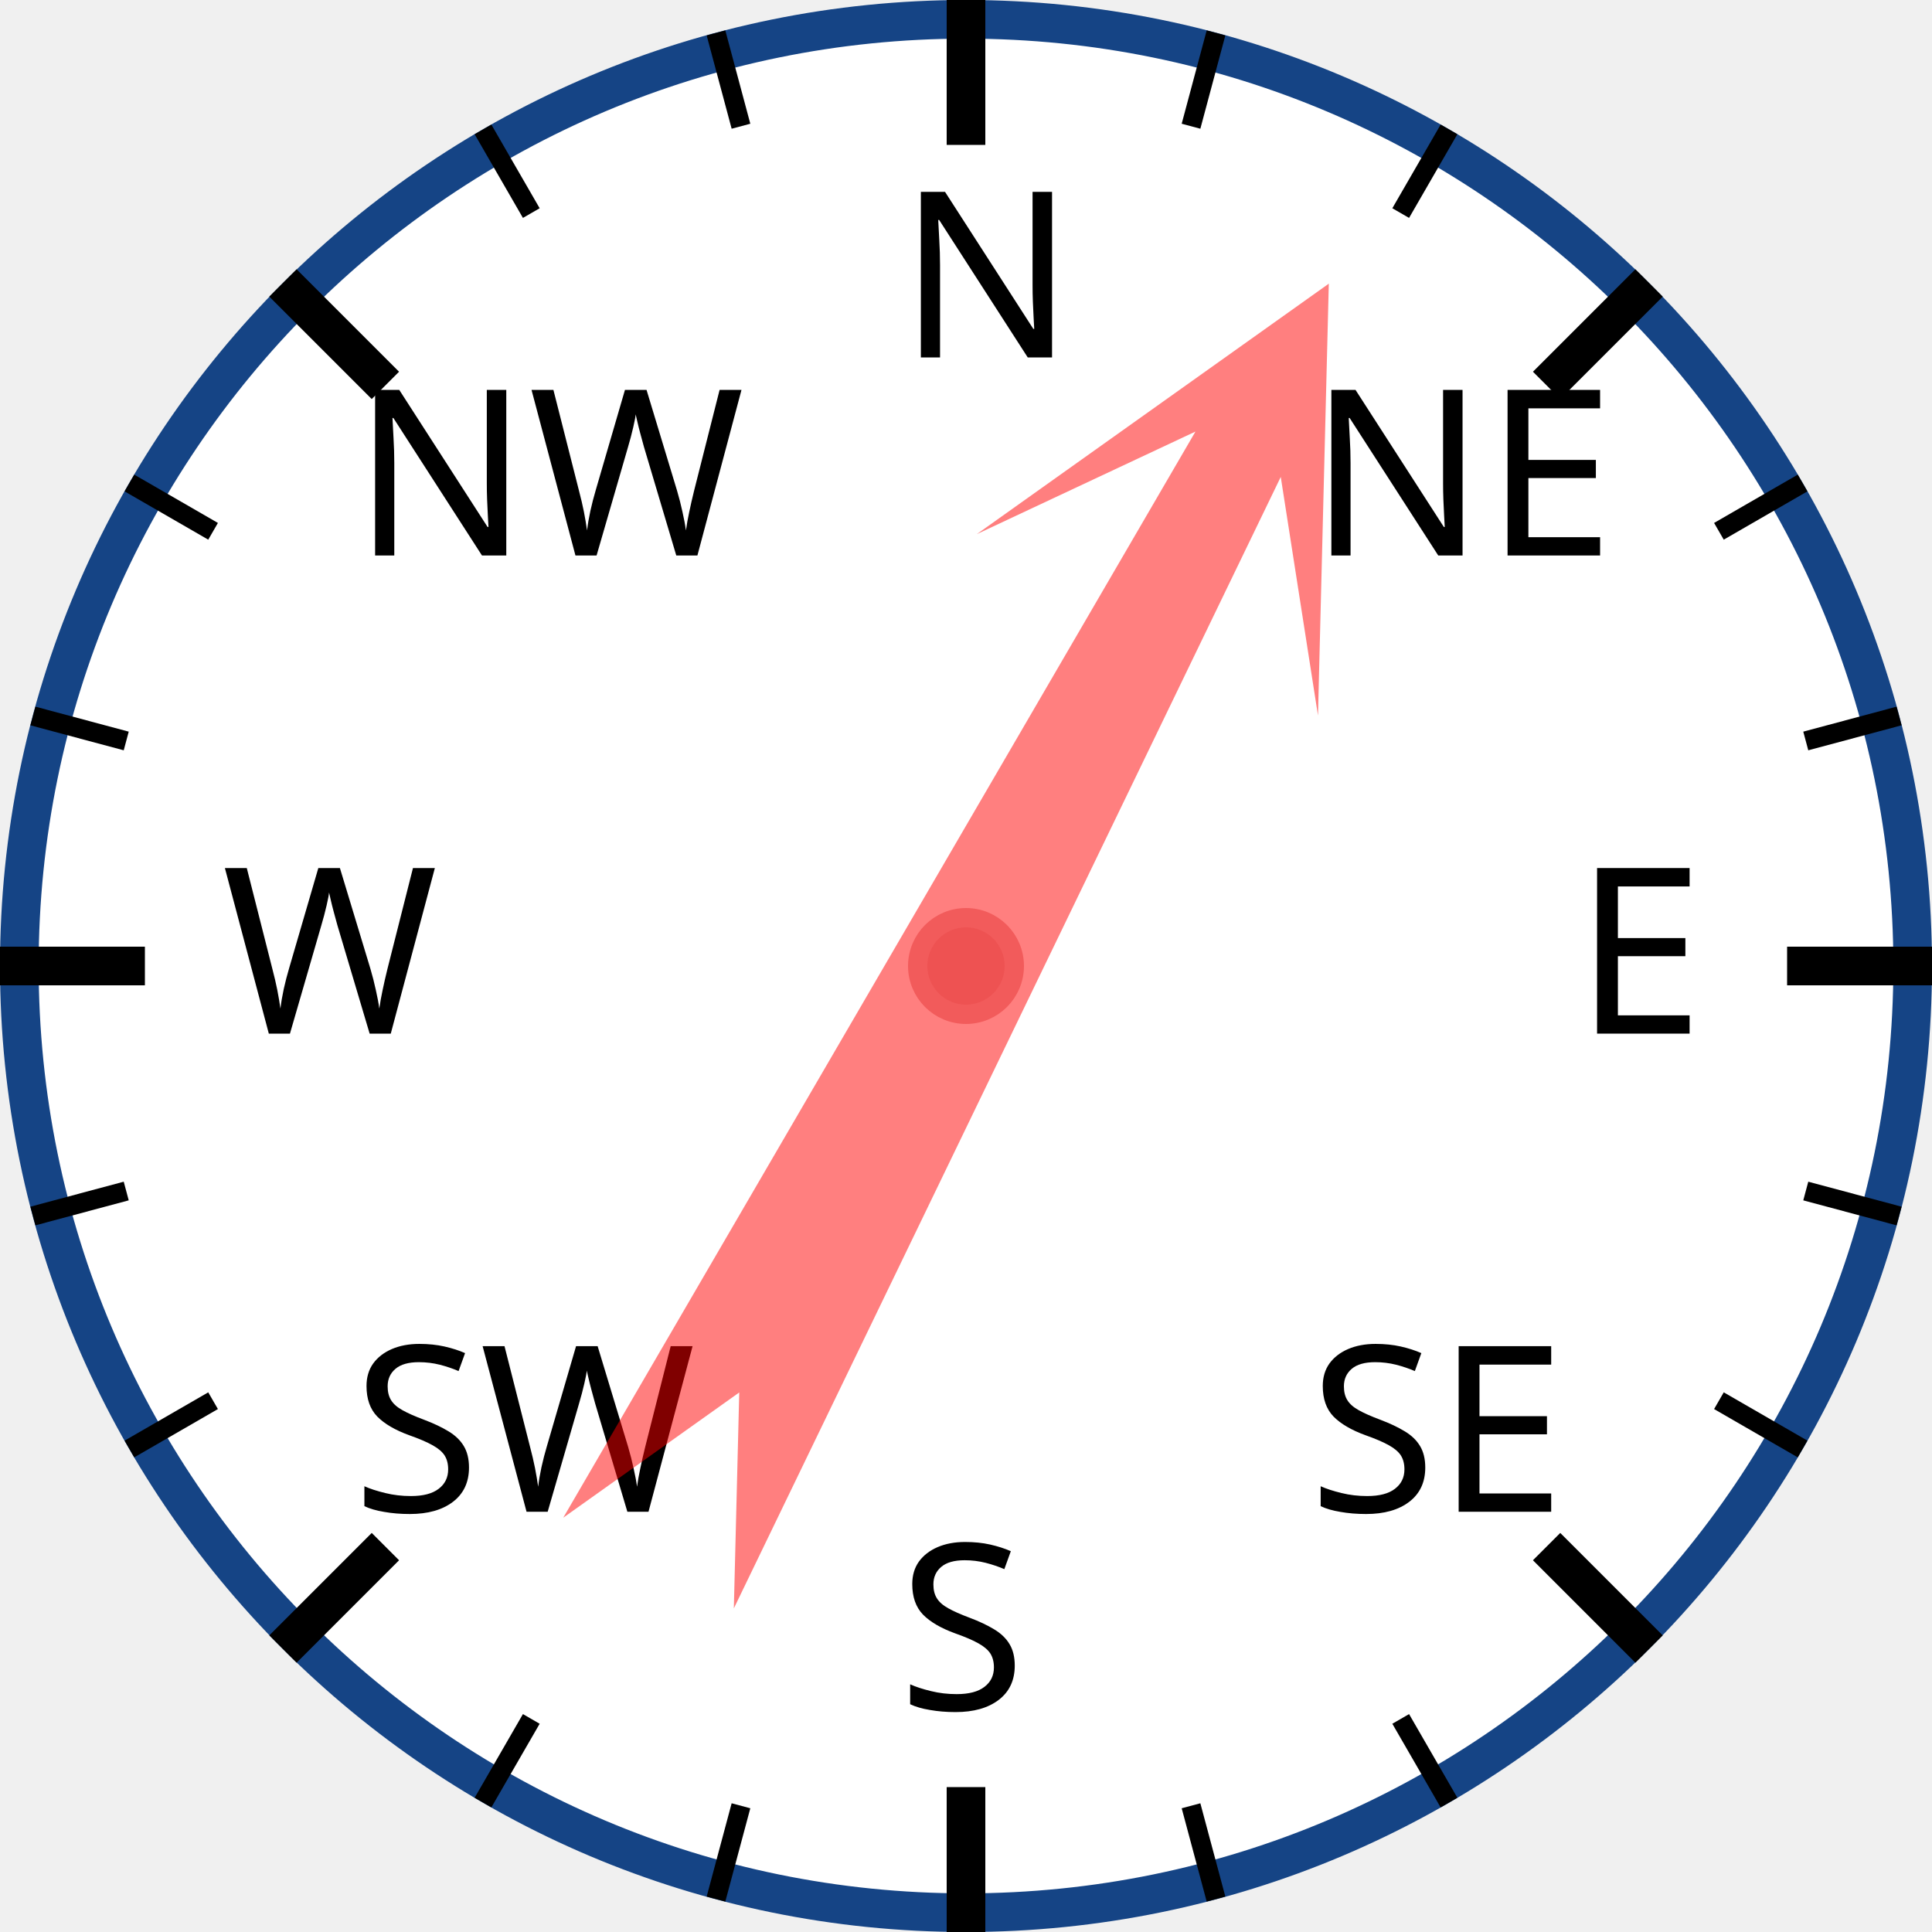
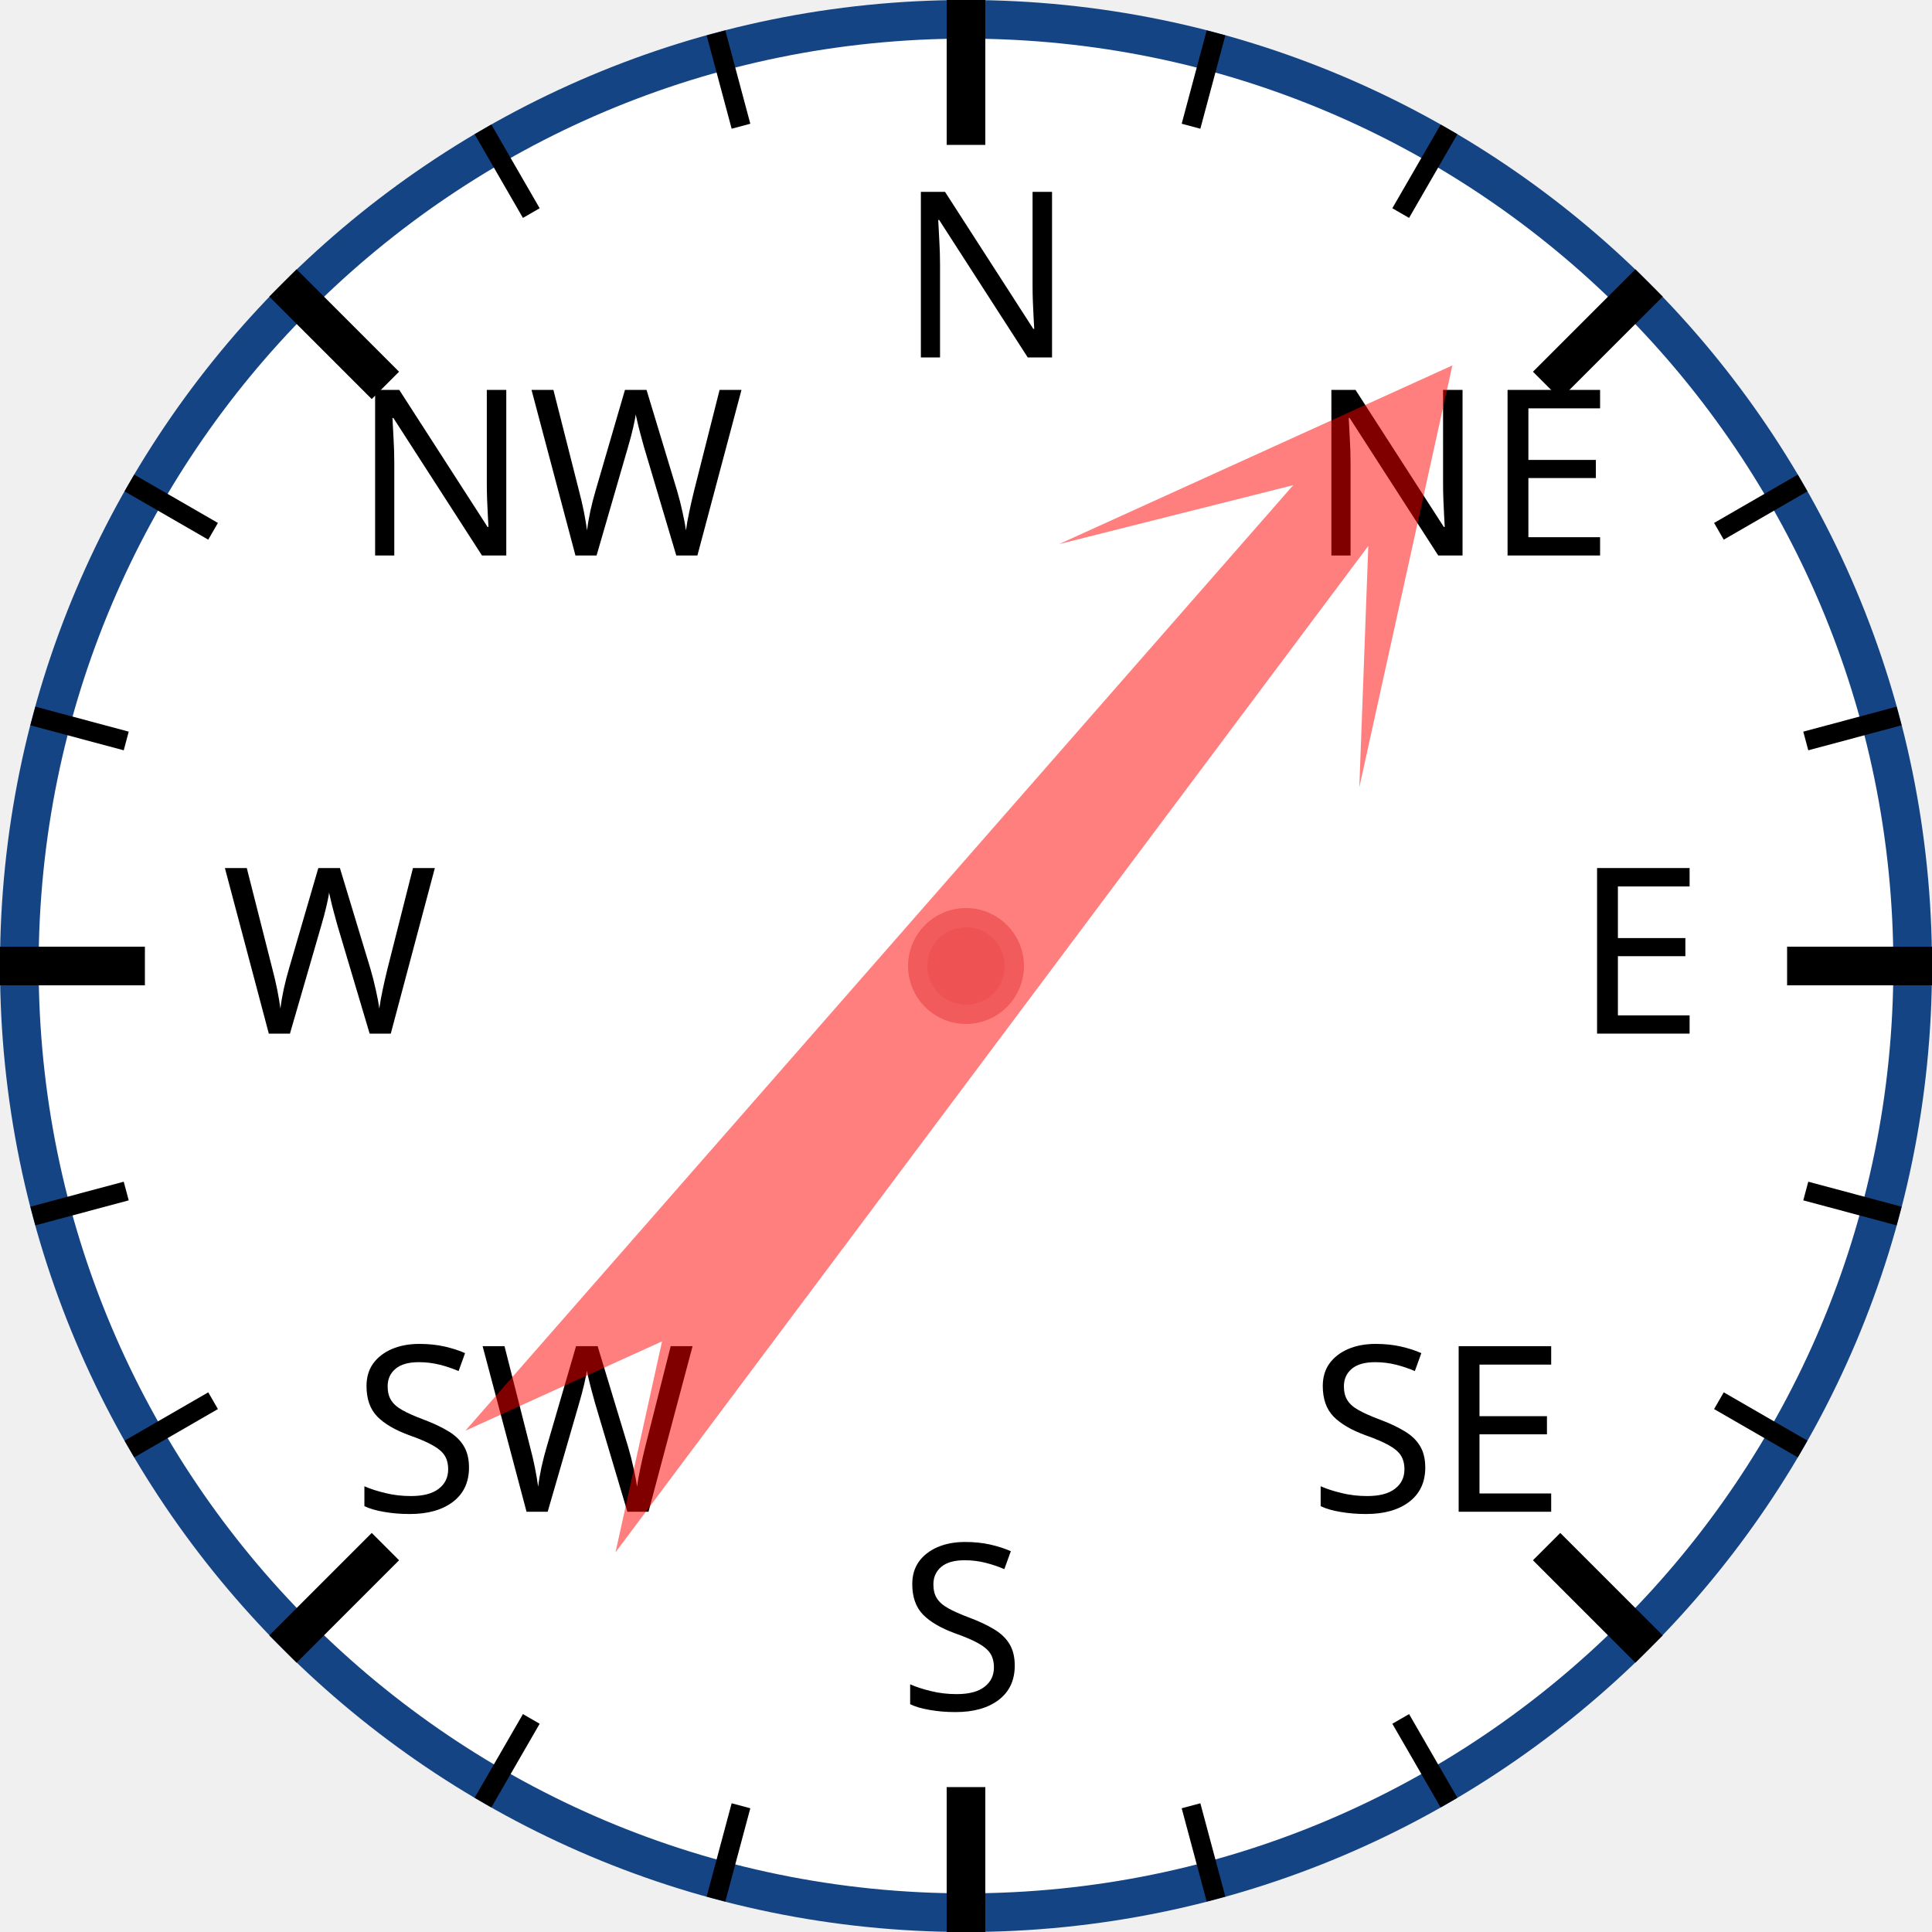
<svg xmlns="http://www.w3.org/2000/svg" width="120px" height="120px" viewBox="0 0 200 200">
  <circle cx="100" cy="100" r="98" style="fill: white; stroke: #154485; stroke-width: 4;" />
  <text x="93.0" y="37.0" style="font-family: sans-serif; font-size: 18pt;">N</text>
  <line x1="100.0" y1="0.0" x2="100.0" y2="15.0" style="stroke: black; stroke-width: 4;" />
  <line x1="74.118" y1="3.407" x2="76.706" y2="13.067" style="stroke: black; stroke-width: 2;" />
  <line x1="50" y1="13.397" x2="55" y2="22.058" style="stroke: black; stroke-width: 2;" />
  <text x="36.503" y="57.503" style="font-family: sans-serif; font-size: 18pt;">NW</text>
  <line x1="29.289" y1="29.289" x2="39.896" y2="39.896" style="stroke: black; stroke-width: 4;" />
  <line x1="13.397" y1="50" x2="22.058" y2="55" style="stroke: black; stroke-width: 2;" />
  <line x1="3.407" y1="74.118" x2="13.067" y2="76.706" style="stroke: black; stroke-width: 2;" />
  <text x="23.0" y="107.0" style="font-family: sans-serif; font-size: 18pt;">W</text>
  <line x1="0.0" y1="100.0" x2="15.0" y2="100.0" style="stroke: black; stroke-width: 4;" />
  <line x1="3.407" y1="125.882" x2="13.067" y2="123.294" style="stroke: black; stroke-width: 2;" />
  <line x1="13.397" y1="150" x2="22.058" y2="145" style="stroke: black; stroke-width: 2;" />
  <text x="36.503" y="156.497" style="font-family: sans-serif; font-size: 18pt;">SW</text>
  <line x1="29.289" y1="170.711" x2="39.896" y2="160.104" style="stroke: black; stroke-width: 4;" />
  <line x1="50" y1="186.603" x2="55" y2="177.942" style="stroke: black; stroke-width: 2;" />
  <line x1="74.118" y1="196.593" x2="76.706" y2="186.933" style="stroke: black; stroke-width: 2;" />
  <text x="93" y="177.0" style="font-family: sans-serif; font-size: 18pt;">S</text>
  <line x1="100" y1="200.0" x2="100" y2="185.0" style="stroke: black; stroke-width: 4;" />
  <line x1="125.882" y1="196.593" x2="123.294" y2="186.933" style="stroke: black; stroke-width: 2;" />
  <line x1="150.0" y1="186.603" x2="145.0" y2="177.942" style="stroke: black; stroke-width: 2;" />
  <text x="135.497" y="156.497" style="font-family: sans-serif; font-size: 18pt;">SE</text>
  <line x1="170.711" y1="170.711" x2="160.104" y2="160.104" style="stroke: black; stroke-width: 4;" />
  <line x1="186.603" y1="150" x2="177.942" y2="145" style="stroke: black; stroke-width: 2;" />
  <line x1="196.593" y1="125.882" x2="186.933" y2="123.294" style="stroke: black; stroke-width: 2;" />
  <text x="163.0" y="107" style="font-family: sans-serif; font-size: 18pt;">E</text>
  <line x1="200.0" y1="100" x2="185.0" y2="100" style="stroke: black; stroke-width: 4;" />
  <line x1="196.593" y1="74.118" x2="186.933" y2="76.706" style="stroke: black; stroke-width: 2;" />
  <line x1="186.603" y1="50" x2="177.942" y2="55" style="stroke: black; stroke-width: 2;" />
  <text x="135.497" y="57.503" style="font-family: sans-serif; font-size: 18pt;">NE</text>
  <line x1="170.711" y1="29.289" x2="160.104" y2="39.896" style="stroke: black; stroke-width: 4;" />
  <line x1="150" y1="13.397" x2="145" y2="22.058" style="stroke: black; stroke-width: 2;" />
  <line x1="125.882" y1="3.407" x2="123.294" y2="13.067" style="stroke: black; stroke-width: 2;" />
-   <polygon points="100 20 120 60 105 40 110 170 100 150 90 170 95 40 80 60" style="fill: red; fill-opacity: 0.5;" transform="rotate(28,100,100)" />
+   <polygon points="100 20 120 60 105 40 110 170 100 150 90 170 95 40 80 60" style="fill: red; fill-opacity: 0.5;" transform="rotate(39,100,100)" />
  <circle cx="100" cy="100" r="5" style="fill: #EE5252; stroke: #F25B5B; stroke-width: 2;" />
</svg>
